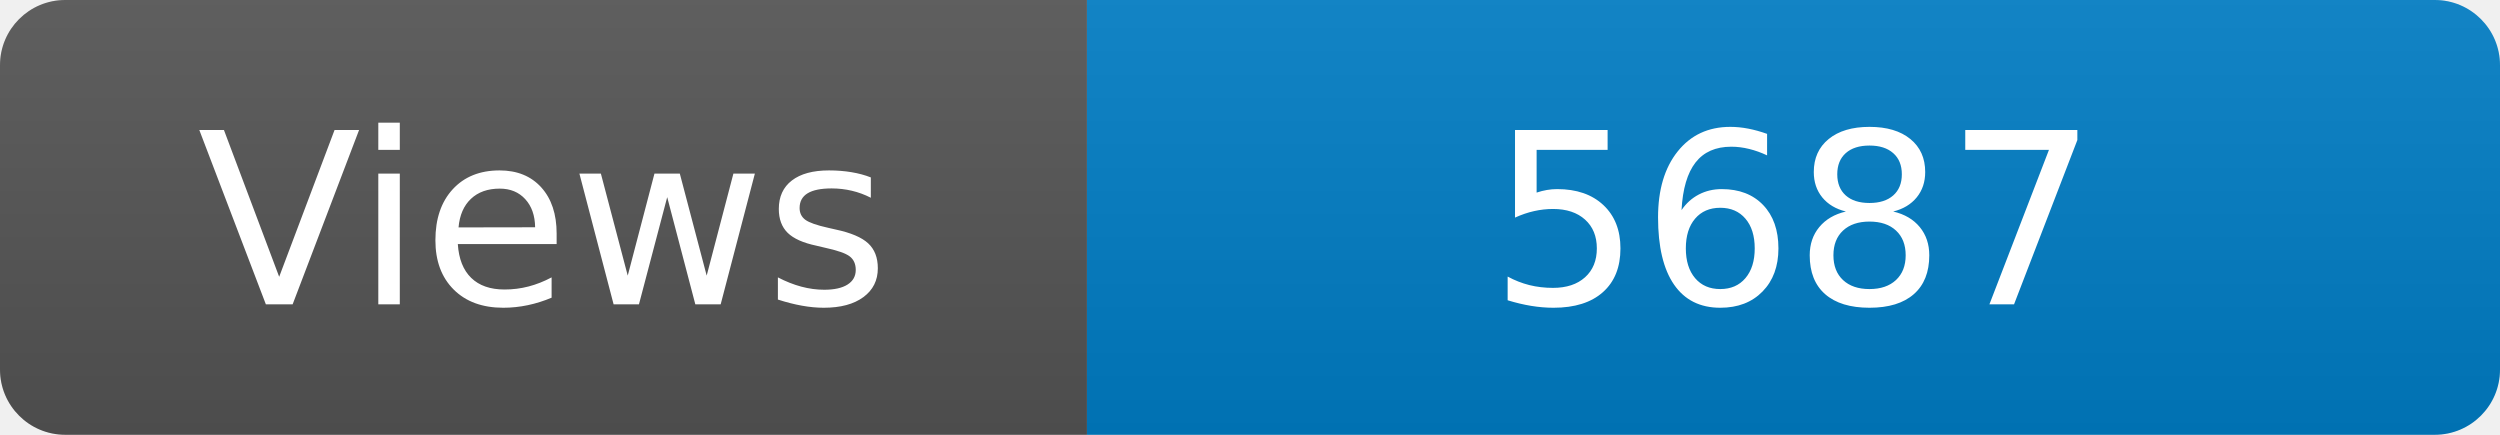
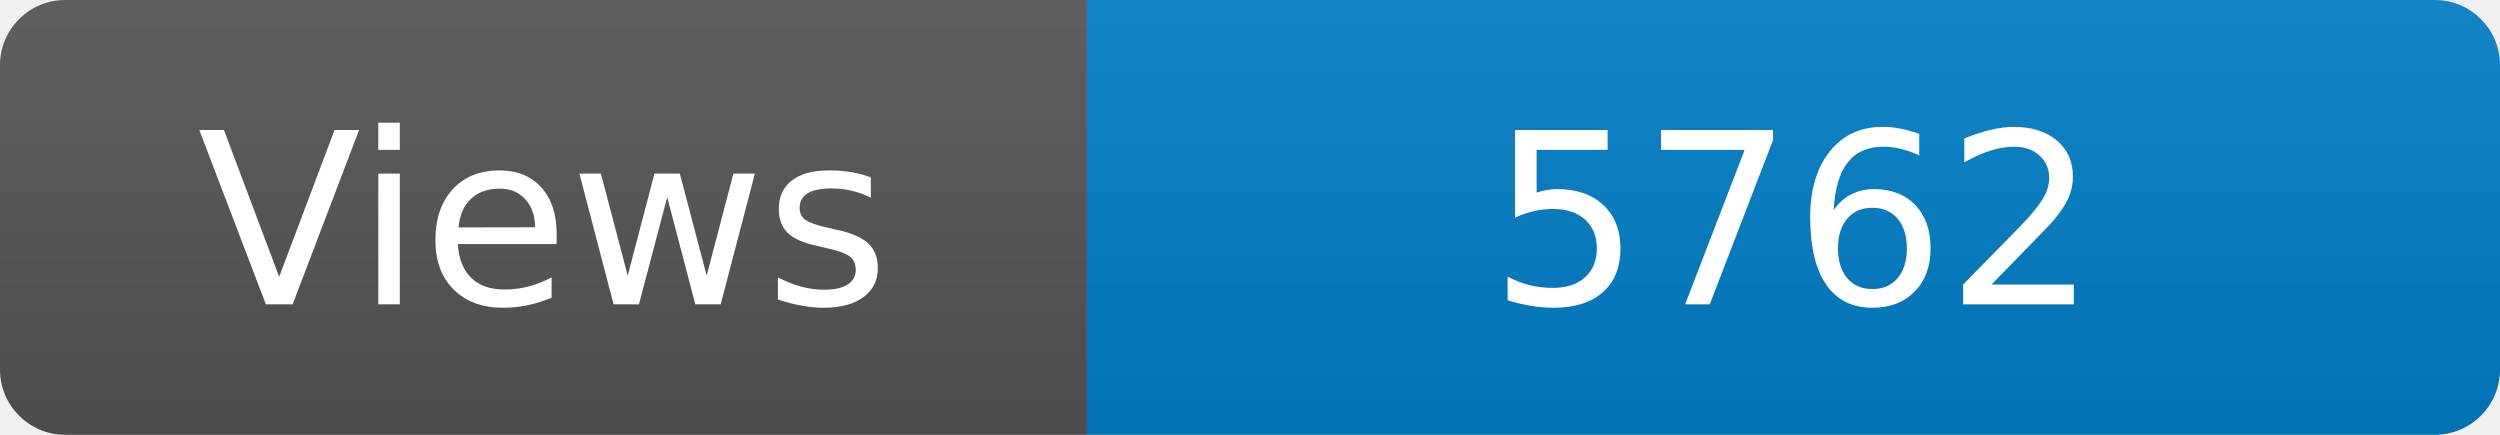
<svg xmlns="http://www.w3.org/2000/svg" width="115" height="20" role="img" aria-label="Maintained?: yes">
  <linearGradient id="s" x2="0" y2="100%">
    <stop offset="0" stop-color="#bbb" stop-opacity=".1" />
    <stop offset="1" stop-opacity=".1" />
  </linearGradient>
  <clipPath id="r">
    <rect width="115" height="20" rx="3" fill="#fff" />
  </clipPath>
  <g clip-path="url(#r)">
    <rect width="50" height="20" fill="#555" />
    <rect x="50" width="160" height="20" fill="#007ec6" />
    <rect width="115" height="20" fill="url(#s)" />
  </g>
  <g fill="#fff" text-anchor="middle" font-family="Verdana,Geneva,DejaVu Sans,sans-serif" font-size="110">
    <text x="250" y="140" transform="scale(.1)" fill="#fff">Views</text>
-     <text x="825" y="140" transform="scale(.1)" fill="#fff">5687</text>
+     <text x="825" y="140" transform="scale(.1)" fill="#fff">5762</text>
  </g>
</svg>
